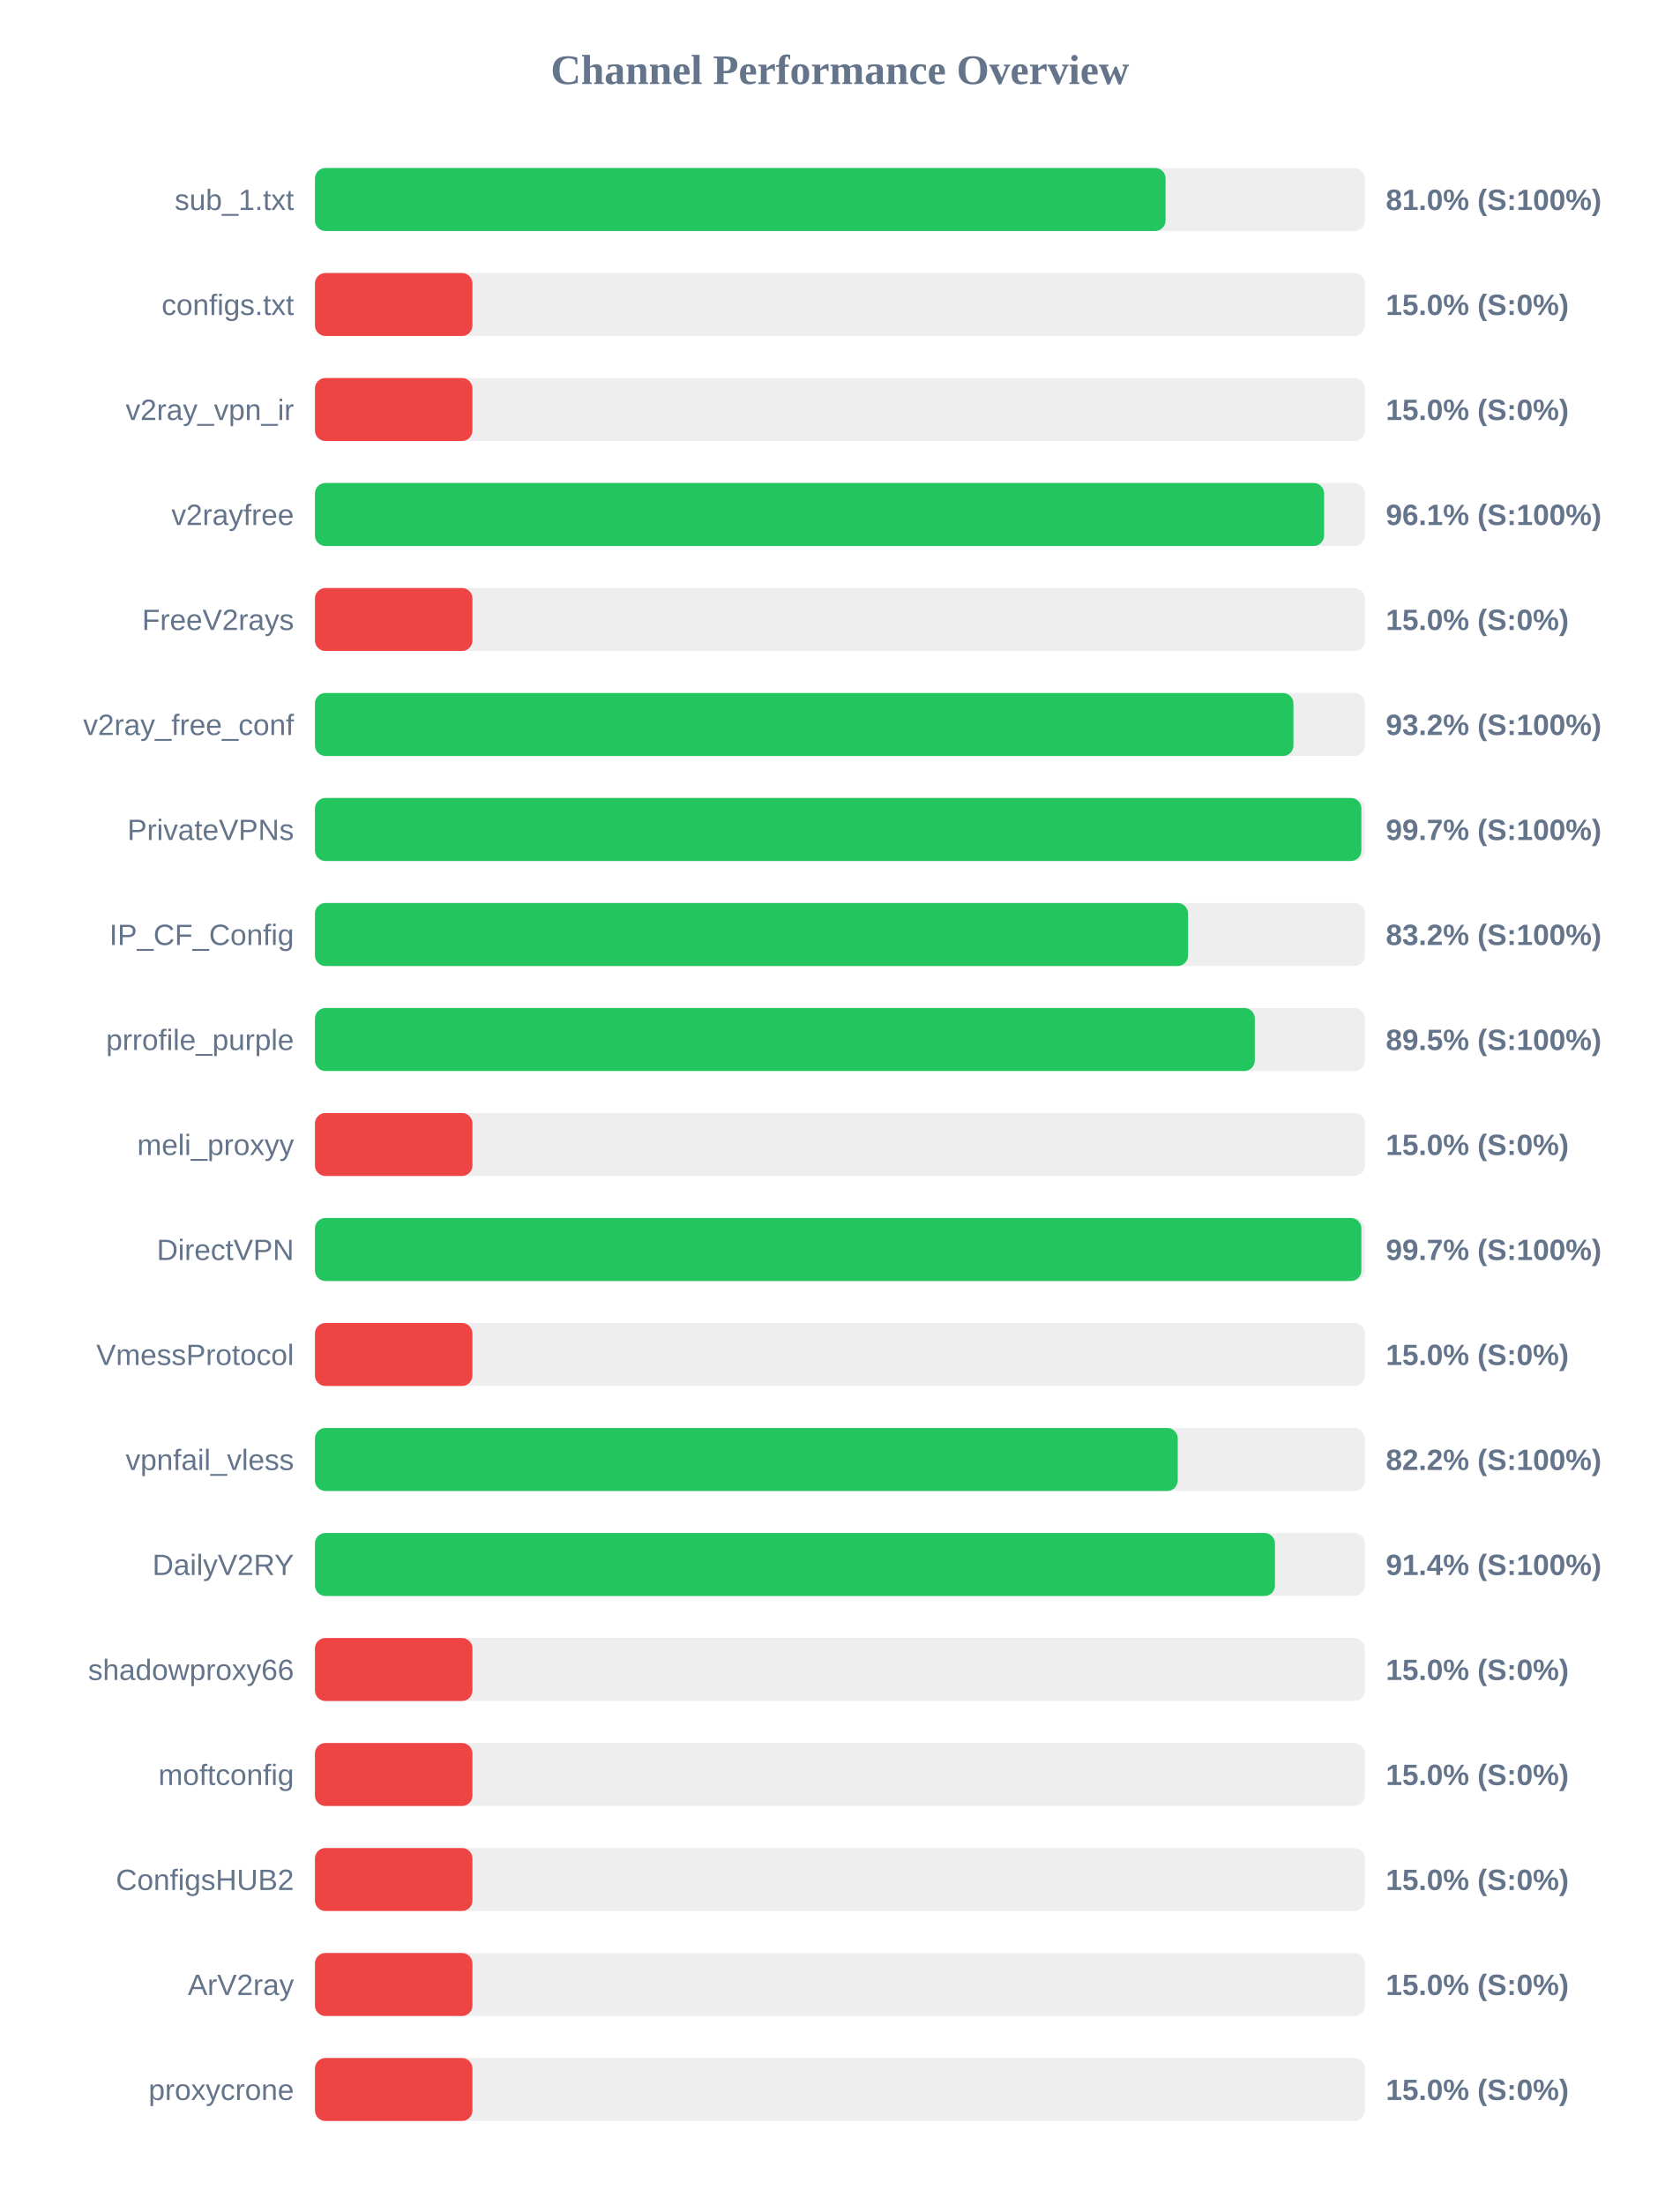
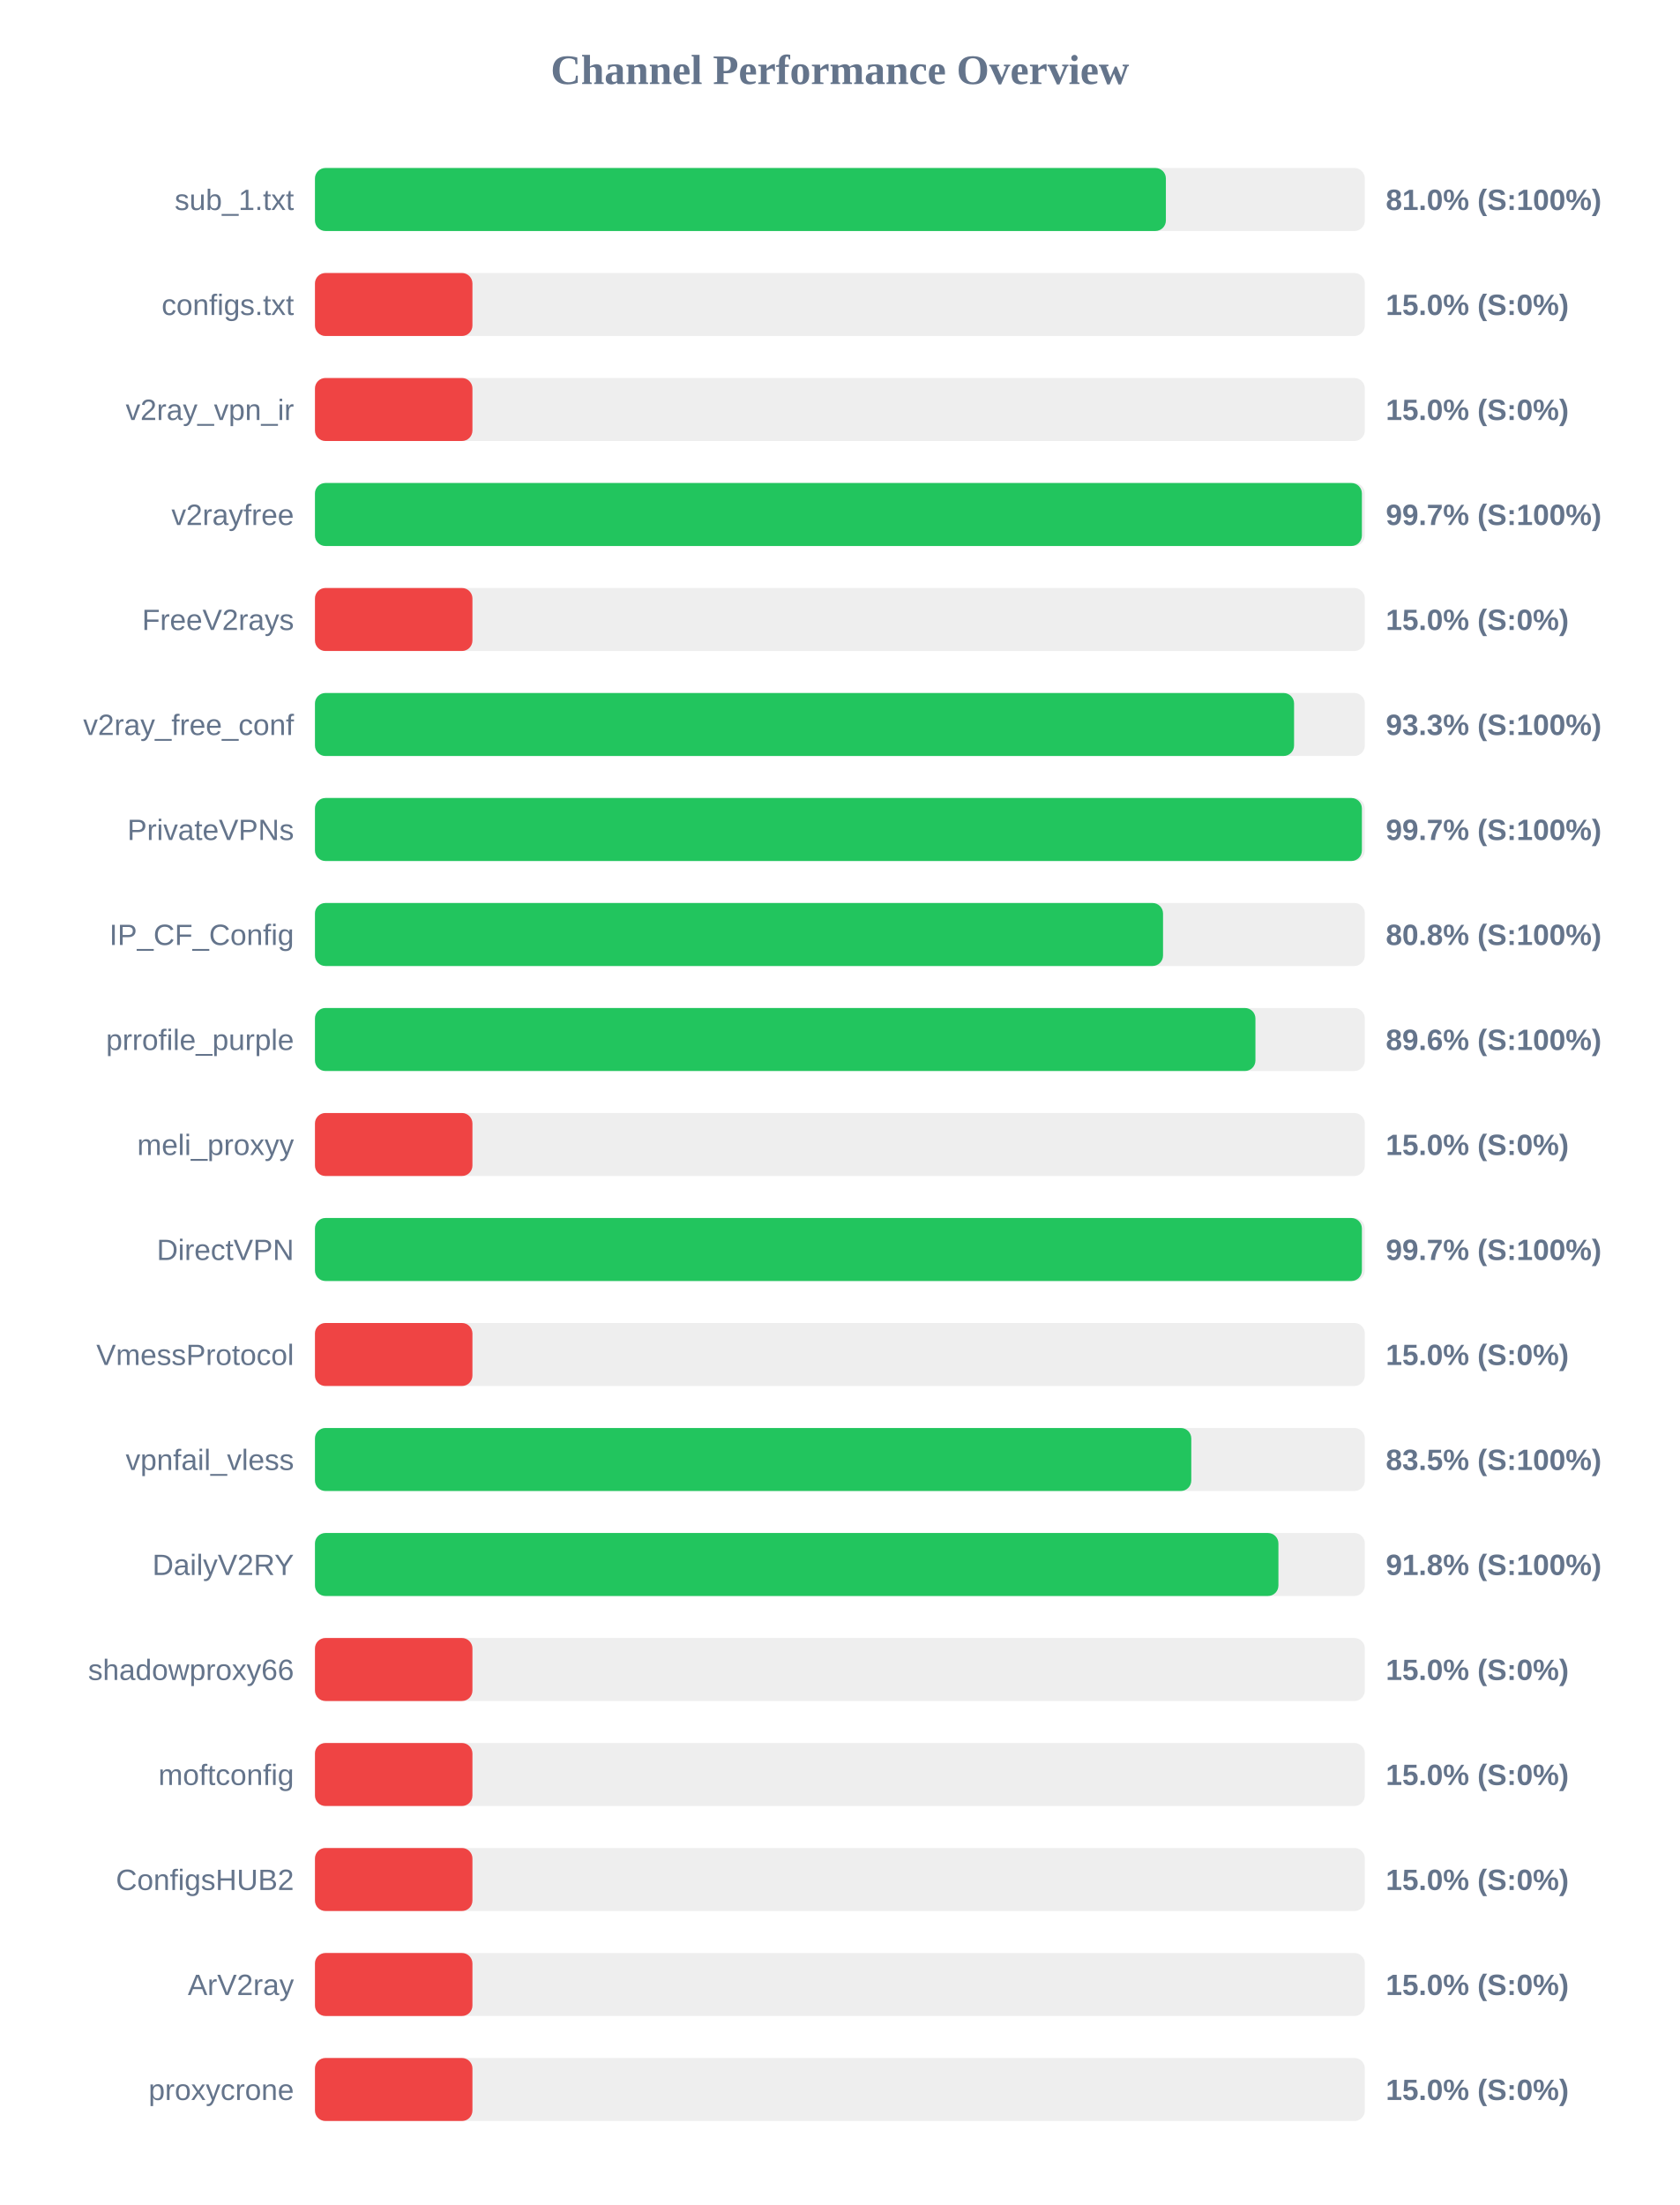
<svg xmlns="http://www.w3.org/2000/svg" width="800" height="1050" version="1.1">
  <style>
        .row { font: 14px Arial; fill: #64748b; }
        .score { font: bold 14px Arial; fill: #64748b; }
    </style>
  <text x="400" y="40" text-anchor="middle" font-size="20px" font-weight="bold" fill="#64748b">Channel Performance Overview</text>
  <rect x="150" y="80" width="500" height="30" fill="#eee" rx="5" />
-   <rect x="150" y="80" width="405.1" height="30" fill="#22c55e" rx="5" />
+   <rect x="150" y="80" width="405.25" height="30" fill="#22c55e" rx="5" />
  <text x="140" y="100" text-anchor="end" class="row">sub_1.txt</text>
  <text x="660" y="100" text-anchor="start" class="score">81.0% (S:100%)</text>
  <rect x="150" y="130" width="500" height="30" fill="#eee" rx="5" />
  <rect x="150" y="130" width="75.0" height="30" fill="#ef4444" rx="5" />
  <text x="140" y="150" text-anchor="end" class="row">configs.txt</text>
  <text x="660" y="150" text-anchor="start" class="score">15.0% (S:0%)</text>
  <rect x="150" y="180" width="500" height="30" fill="#eee" rx="5" />
  <rect x="150" y="180" width="75.0" height="30" fill="#ef4444" rx="5" />
  <text x="140" y="200" text-anchor="end" class="row">v2ray_vpn_ir</text>
  <text x="660" y="200" text-anchor="start" class="score">15.0% (S:0%)</text>
  <rect x="150" y="230" width="500" height="30" fill="#eee" rx="5" />
-   <rect x="150" y="230" width="480.6" height="30" fill="#22c55e" rx="5" />
+   <rect x="150" y="230" width="498.6" height="30" fill="#22c55e" rx="5" />
  <text x="140" y="250" text-anchor="end" class="row">v2rayfree</text>
-   <text x="660" y="250" text-anchor="start" class="score">96.1% (S:100%)</text>
+   <text x="660" y="250" text-anchor="start" class="score">99.7% (S:100%)</text>
  <rect x="150" y="280" width="500" height="30" fill="#eee" rx="5" />
  <rect x="150" y="280" width="75.0" height="30" fill="#ef4444" rx="5" />
  <text x="140" y="300" text-anchor="end" class="row">FreeV2rays</text>
  <text x="660" y="300" text-anchor="start" class="score">15.0% (S:0%)</text>
  <rect x="150" y="330" width="500" height="30" fill="#eee" rx="5" />
-   <rect x="150" y="330" width="466.0" height="30" fill="#22c55e" rx="5" />
+   <rect x="150" y="330" width="466.3" height="30" fill="#22c55e" rx="5" />
  <text x="140" y="350" text-anchor="end" class="row">v2ray_free_conf</text>
-   <text x="660" y="350" text-anchor="start" class="score">93.2% (S:100%)</text>
+   <text x="660" y="350" text-anchor="start" class="score">93.3% (S:100%)</text>
  <rect x="150" y="380" width="500" height="30" fill="#eee" rx="5" />
-   <rect x="150" y="380" width="498.35" height="30" fill="#22c55e" rx="5" />
+   <rect x="150" y="380" width="498.6" height="30" fill="#22c55e" rx="5" />
  <text x="140" y="400" text-anchor="end" class="row">PrivateVPNs</text>
  <text x="660" y="400" text-anchor="start" class="score">99.7% (S:100%)</text>
  <rect x="150" y="430" width="500" height="30" fill="#eee" rx="5" />
-   <rect x="150" y="430" width="415.8" height="30" fill="#22c55e" rx="5" />
+   <rect x="150" y="430" width="403.9" height="30" fill="#22c55e" rx="5" />
  <text x="140" y="450" text-anchor="end" class="row">IP_CF_Config</text>
-   <text x="660" y="450" text-anchor="start" class="score">83.2% (S:100%)</text>
+   <text x="660" y="450" text-anchor="start" class="score">80.8% (S:100%)</text>
  <rect x="150" y="480" width="500" height="30" fill="#eee" rx="5" />
-   <rect x="150" y="480" width="447.6" height="30" fill="#22c55e" rx="5" />
+   <rect x="150" y="480" width="447.9" height="30" fill="#22c55e" rx="5" />
  <text x="140" y="500" text-anchor="end" class="row">prrofile_purple</text>
-   <text x="660" y="500" text-anchor="start" class="score">89.5% (S:100%)</text>
+   <text x="660" y="500" text-anchor="start" class="score">89.6% (S:100%)</text>
  <rect x="150" y="530" width="500" height="30" fill="#eee" rx="5" />
  <rect x="150" y="530" width="75.0" height="30" fill="#ef4444" rx="5" />
  <text x="140" y="550" text-anchor="end" class="row">meli_proxyy</text>
  <text x="660" y="550" text-anchor="start" class="score">15.0% (S:0%)</text>
  <rect x="150" y="580" width="500" height="30" fill="#eee" rx="5" />
-   <rect x="150" y="580" width="498.35" height="30" fill="#22c55e" rx="5" />
+   <rect x="150" y="580" width="498.6" height="30" fill="#22c55e" rx="5" />
  <text x="140" y="600" text-anchor="end" class="row">DirectVPN</text>
  <text x="660" y="600" text-anchor="start" class="score">99.7% (S:100%)</text>
  <rect x="150" y="630" width="500" height="30" fill="#eee" rx="5" />
  <rect x="150" y="630" width="75.0" height="30" fill="#ef4444" rx="5" />
  <text x="140" y="650" text-anchor="end" class="row">VmessProtocol</text>
  <text x="660" y="650" text-anchor="start" class="score">15.0% (S:0%)</text>
  <rect x="150" y="680" width="500" height="30" fill="#eee" rx="5" />
-   <rect x="150" y="680" width="410.9" height="30" fill="#22c55e" rx="5" />
+   <rect x="150" y="680" width="417.35" height="30" fill="#22c55e" rx="5" />
  <text x="140" y="700" text-anchor="end" class="row">vpnfail_vless</text>
-   <text x="660" y="700" text-anchor="start" class="score">82.2% (S:100%)</text>
+   <text x="660" y="700" text-anchor="start" class="score">83.5% (S:100%)</text>
  <rect x="150" y="730" width="500" height="30" fill="#eee" rx="5" />
-   <rect x="150" y="730" width="457.2" height="30" fill="#22c55e" rx="5" />
+   <rect x="150" y="730" width="458.85" height="30" fill="#22c55e" rx="5" />
  <text x="140" y="750" text-anchor="end" class="row">DailyV2RY</text>
-   <text x="660" y="750" text-anchor="start" class="score">91.4% (S:100%)</text>
+   <text x="660" y="750" text-anchor="start" class="score">91.8% (S:100%)</text>
  <rect x="150" y="780" width="500" height="30" fill="#eee" rx="5" />
  <rect x="150" y="780" width="75.0" height="30" fill="#ef4444" rx="5" />
  <text x="140" y="800" text-anchor="end" class="row">shadowproxy66</text>
  <text x="660" y="800" text-anchor="start" class="score">15.0% (S:0%)</text>
  <rect x="150" y="830" width="500" height="30" fill="#eee" rx="5" />
  <rect x="150" y="830" width="75.0" height="30" fill="#ef4444" rx="5" />
  <text x="140" y="850" text-anchor="end" class="row">moftconfig</text>
  <text x="660" y="850" text-anchor="start" class="score">15.0% (S:0%)</text>
  <rect x="150" y="880" width="500" height="30" fill="#eee" rx="5" />
  <rect x="150" y="880" width="75.0" height="30" fill="#ef4444" rx="5" />
  <text x="140" y="900" text-anchor="end" class="row">ConfigsHUB2</text>
  <text x="660" y="900" text-anchor="start" class="score">15.0% (S:0%)</text>
  <rect x="150" y="930" width="500" height="30" fill="#eee" rx="5" />
  <rect x="150" y="930" width="75.0" height="30" fill="#ef4444" rx="5" />
  <text x="140" y="950" text-anchor="end" class="row">ArV2ray</text>
  <text x="660" y="950" text-anchor="start" class="score">15.0% (S:0%)</text>
  <rect x="150" y="980" width="500" height="30" fill="#eee" rx="5" />
  <rect x="150" y="980" width="75.0" height="30" fill="#ef4444" rx="5" />
  <text x="140" y="1000" text-anchor="end" class="row">proxycrone</text>
  <text x="660" y="1000" text-anchor="start" class="score">15.0% (S:0%)</text>
</svg>
